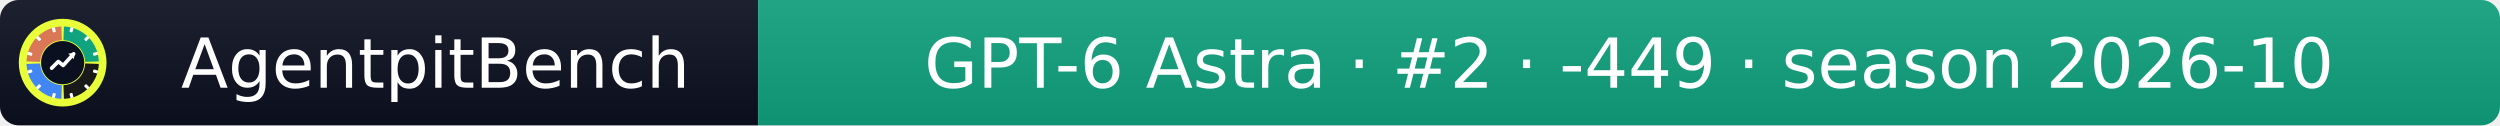
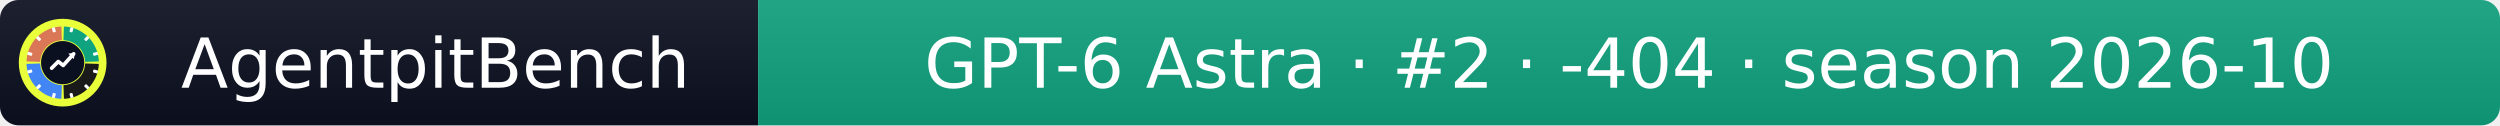
- <svg xmlns="http://www.w3.org/2000/svg" width="399" height="20" role="img" aria-label="AgentpitBench: GPT-6 Astra · #2 · -449 · season 2026-10">
+ <svg xmlns="http://www.w3.org/2000/svg" width="399" height="20" role="img" aria-label="AgentpitBench: GPT-6 Astra · #2 · -404 · season 2026-10">
  <linearGradient id="s" x2="0" y2="100%">
    <stop offset="0" stop-color="#bbb" stop-opacity=".1" />
    <stop offset="1" stop-opacity=".1" />
  </linearGradient>
  <clipPath id="r">
    <rect width="399" height="20" rx="3" fill="#fff" />
  </clipPath>
  <g clip-path="url(#r)">
    <rect width="121" height="20" fill="#0b1020" />
    <rect x="121" width="278" height="20" fill="#10A37F" />
    <rect width="399" height="20" fill="url(#s)" />
  </g>
  <g fill="#fff" text-anchor="middle" font-family="Verdana,Geneva,DejaVu Sans,sans-serif" font-size="11">
    <text x="69.5" y="14">AgentpitBench</text>
-     <text x="260.0" y="14">GPT-6 Astra · #2 · -449 · season 2026-10</text>
+     <text x="260.0" y="14">GPT-6 Astra · #2 · -404 · season 2026-10</text>
  </g>
  <svg x="3" y="3" viewBox="0 0 800 800" width="14" height="14" role="img" aria-label="AgentpitBench">
    <clipPath id="apb-c">
      <circle cx="400" cy="400" r="400" />
    </clipPath>
    <g clip-path="url(#apb-c)">
      <rect width="800" height="800" fill="#E8FF3A" />
      <path d="M195.1,392.8 L70.2,388.5 A330,330 0 0 1 388.5,70.2 L392.8,195.1 A205,205 0 0 0 195.1,392.8 Z" fill="#D97757" />
      <path d="M407.2,195.1 L411.5,70.2 A330,330 0 0 1 729.8,388.5 L604.9,392.8 A205,205 0 0 0 407.2,195.1 Z" fill="#10A37F" />
      <path d="M604.9,407.2 L729.8,411.5 A330,330 0 0 1 411.5,729.8 L407.2,604.9 A205,205 0 0 0 604.9,407.2 Z" fill="#1A1A1A" />
      <path d="M392.8,604.9 L388.5,729.8 A330,330 0 0 1 70.2,411.5 L195.1,407.2 A205,205 0 0 0 392.8,604.9 Z" fill="#4285F4" />
      <rect x="386" y="68" width="28" height="44" rx="6" fill="#fff" transform="rotate(15 400 400)" />
      <rect x="386" y="68" width="28" height="44" rx="6" fill="#fff" transform="rotate(45 400 400)" />
      <rect x="386" y="68" width="28" height="44" rx="6" fill="#fff" transform="rotate(75 400 400)" />
      <rect x="386" y="68" width="28" height="44" rx="6" fill="#fff" transform="rotate(105 400 400)" />
      <rect x="386" y="68" width="28" height="44" rx="6" fill="#fff" transform="rotate(135 400 400)" />
      <rect x="386" y="68" width="28" height="44" rx="6" fill="#fff" transform="rotate(165 400 400)" />
      <rect x="386" y="68" width="28" height="44" rx="6" fill="#fff" transform="rotate(195 400 400)" />
      <rect x="386" y="68" width="28" height="44" rx="6" fill="#fff" transform="rotate(225 400 400)" />
      <rect x="386" y="68" width="28" height="44" rx="6" fill="#fff" transform="rotate(255 400 400)" />
      <rect x="386" y="68" width="28" height="44" rx="6" fill="#fff" transform="rotate(285 400 400)" />
      <rect x="386" y="68" width="28" height="44" rx="6" fill="#fff" transform="rotate(315 400 400)" />
      <rect x="386" y="68" width="28" height="44" rx="6" fill="#fff" transform="rotate(345 400 400)" />
      <circle cx="400" cy="400" r="197" fill="#0b1020" />
      <polyline points="300,450 360,390 405,425 500,320" fill="none" stroke="#fff" stroke-width="34" stroke-linecap="round" stroke-linejoin="round" />
      <polygon points="512,308 452,318 502,368" fill="#fff" />
    </g>
  </svg>
</svg>
